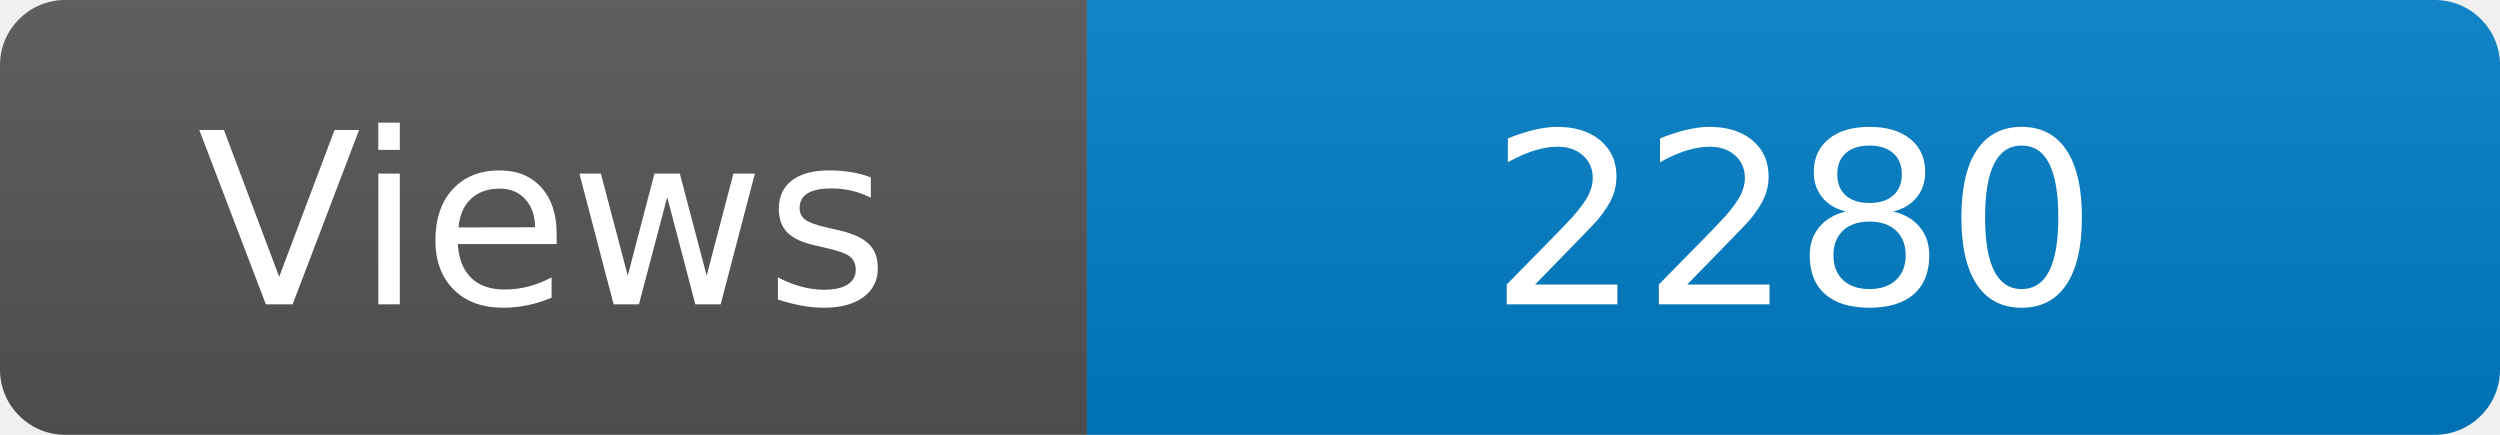
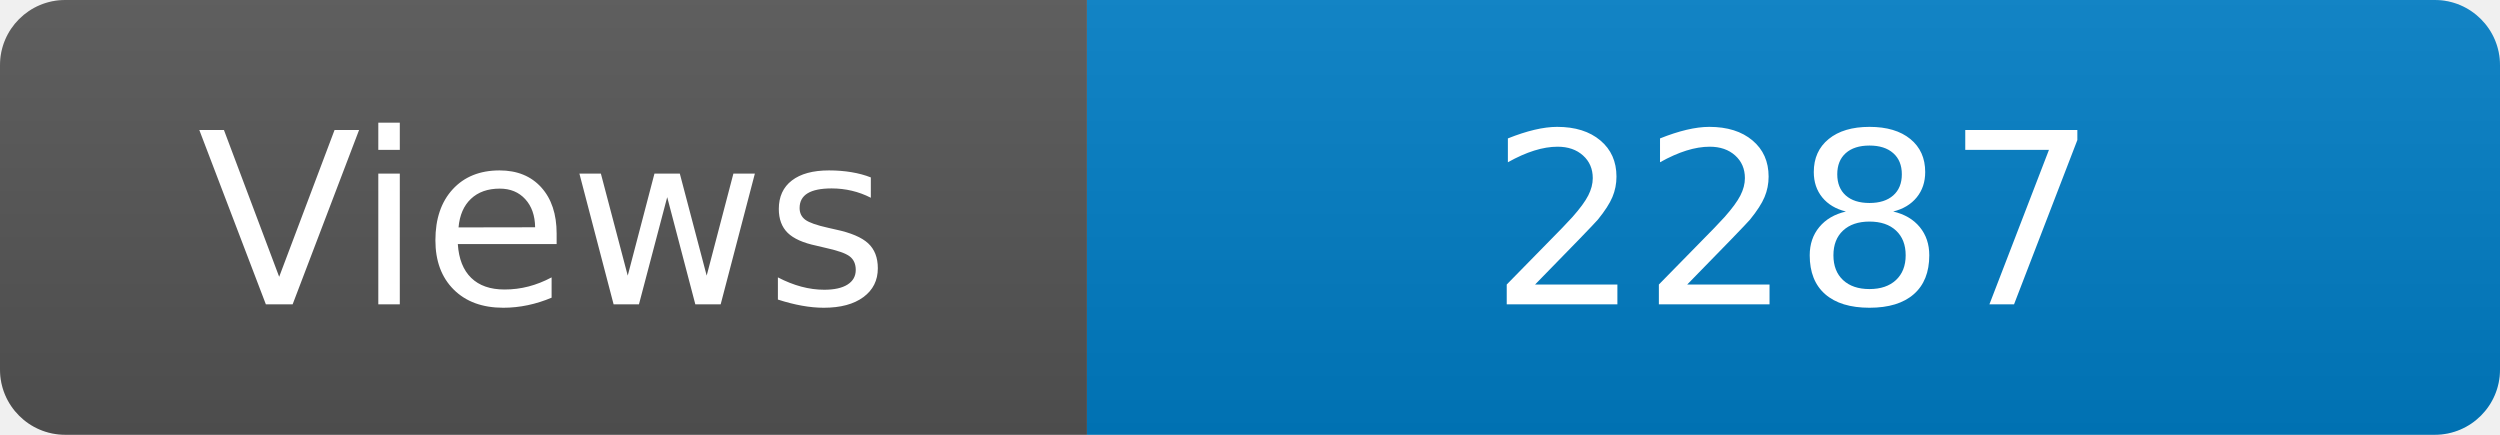
<svg xmlns="http://www.w3.org/2000/svg" width="115" height="20" role="img" aria-label="Maintained?: yes">
  <linearGradient id="s" x2="0" y2="100%">
    <stop offset="0" stop-color="#bbb" stop-opacity=".1" />
    <stop offset="1" stop-opacity=".1" />
  </linearGradient>
  <clipPath id="r">
    <rect width="115" height="20" rx="3" fill="#fff" />
  </clipPath>
  <g clip-path="url(#r)">
    <rect width="50" height="20" fill="#555" />
    <rect x="50" width="160" height="20" fill="#007ec6" />
    <rect width="115" height="20" fill="url(#s)" />
  </g>
  <g fill="#fff" text-anchor="middle" font-family="Verdana,Geneva,DejaVu Sans,sans-serif" font-size="110">
    <text x="250" y="140" transform="scale(.1)" fill="#fff">Views</text>
-     <text x="825" y="140" transform="scale(.1)" fill="#fff">2280</text>
+     <text x="825" y="140" transform="scale(.1)" fill="#fff">2287</text>
  </g>
</svg>
